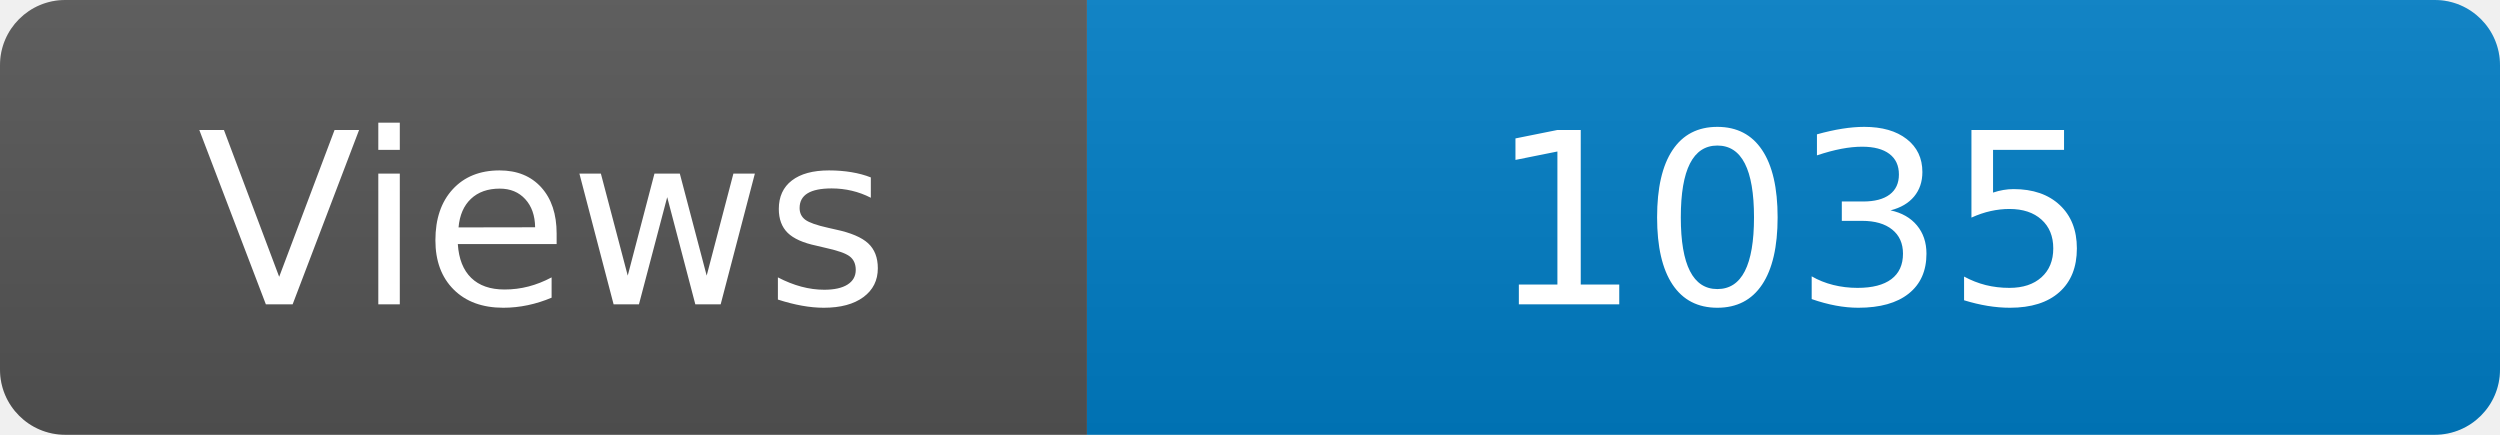
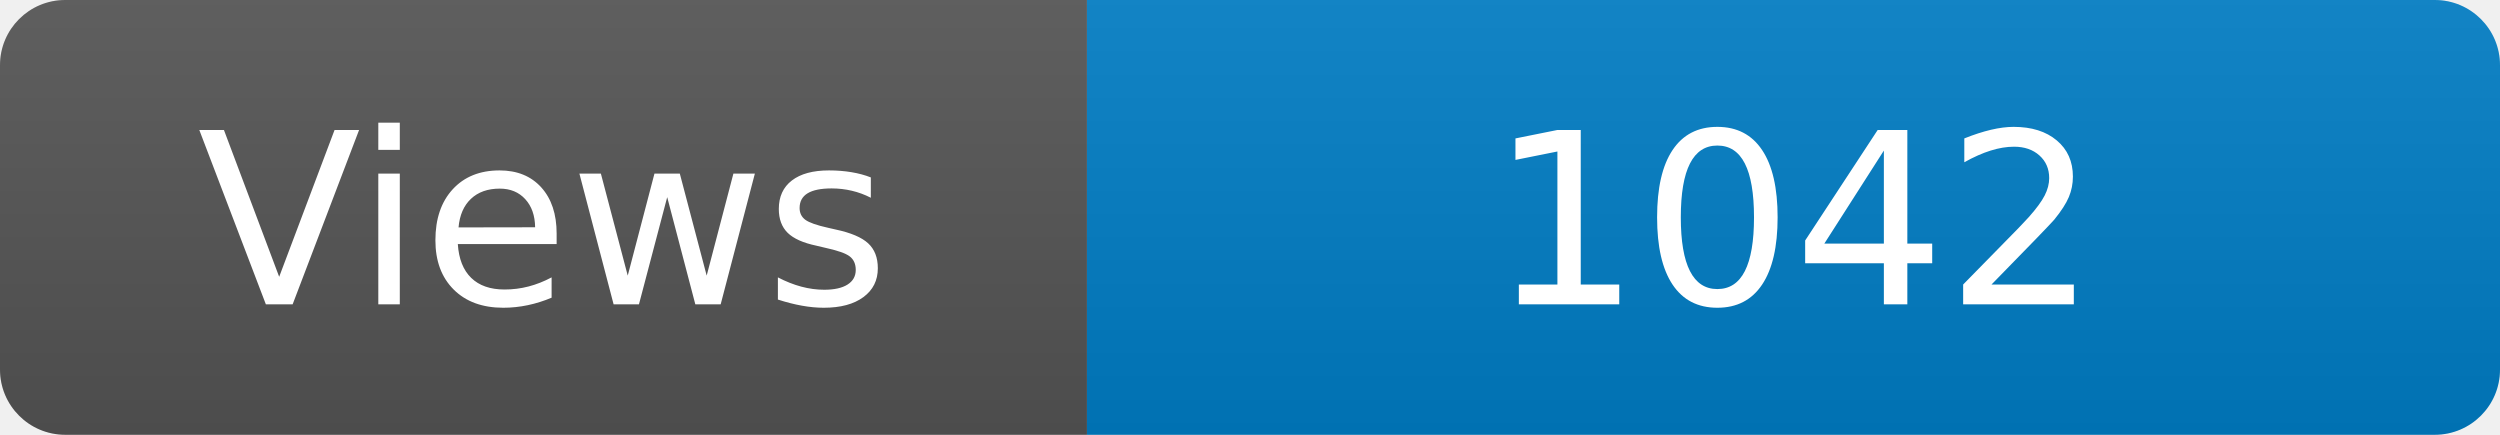
<svg xmlns="http://www.w3.org/2000/svg" width="115" height="20" role="img" aria-label="Maintained?: yes">
  <linearGradient id="s" x2="0" y2="100%">
    <stop offset="0" stop-color="#bbb" stop-opacity=".1" />
    <stop offset="1" stop-opacity=".1" />
  </linearGradient>
  <clipPath id="r">
    <rect width="115" height="20" rx="3" fill="#fff" />
  </clipPath>
  <g clip-path="url(#r)">
    <rect width="50" height="20" fill="#555" />
    <rect x="50" width="160" height="20" fill="#007ec6" />
    <rect width="115" height="20" fill="url(#s)" />
  </g>
  <g fill="#fff" text-anchor="middle" font-family="Verdana,Geneva,DejaVu Sans,sans-serif" font-size="110">
    <text x="250" y="140" transform="scale(.1)" fill="#fff">Views</text>
-     <text x="825" y="140" transform="scale(.1)" fill="#fff">1035</text>
+     <text x="825" y="140" transform="scale(.1)" fill="#fff">1042</text>
  </g>
</svg>
